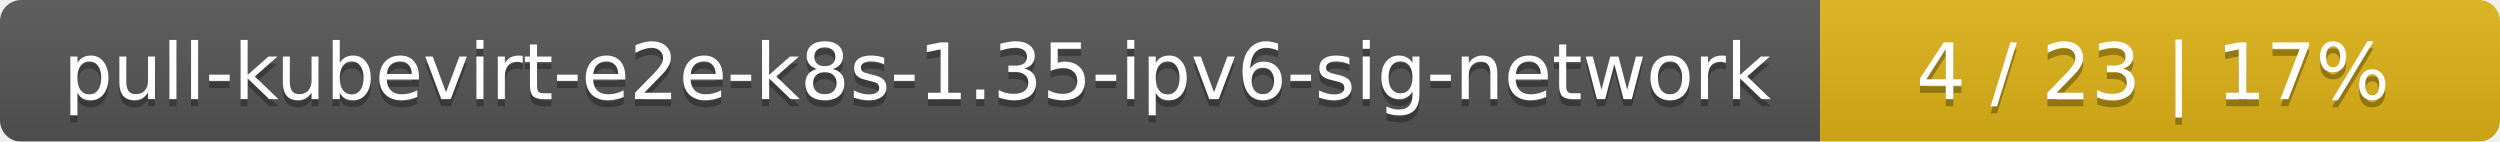
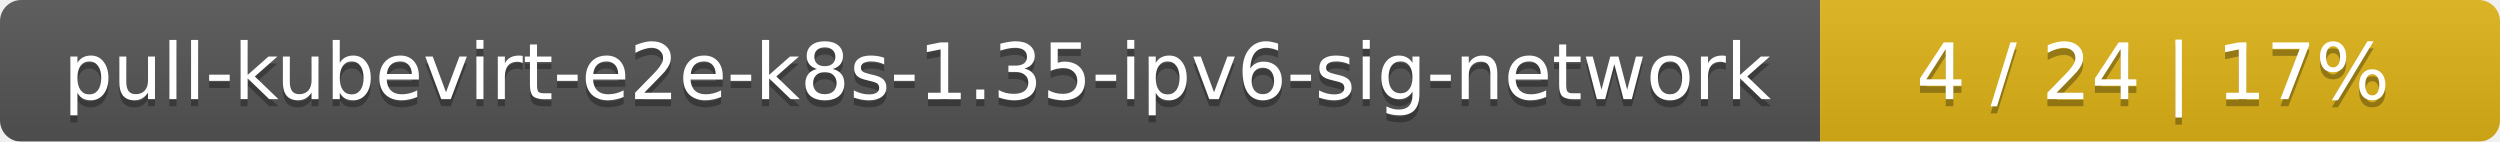
<svg xmlns="http://www.w3.org/2000/svg" width="353" height="20">
  <linearGradient id="smooth" x2="0" y2="100%">
    <stop offset="0" stop-color="#bbb" stop-opacity=".1" />
    <stop offset="1" stop-opacity=".1" />
  </linearGradient>
  <mask id="round">
    <rect width="353" height="20" rx="3" fill="#fff" />
  </mask>
  <g mask="url(#round)">
    <rect width="257" height="20" fill="#555" />
    <rect x="257" width="96" height="20" fill="#dfb317" />
    <rect width="353" height="20" fill="url(#smooth)" />
  </g>
  <g fill="#fff" text-anchor="middle" font-family="DejaVu Sans,Verdana,Geneva,sans-serif" font-size="11">
    <text x="129.5" y="15" fill="#010101" fill-opacity=".3">pull-kubevirt-e2e-k8s-1.35-ipv6-sig-network</text>
    <text x="129.5" y="14">pull-kubevirt-e2e-k8s-1.35-ipv6-sig-network</text>
-     <text x="304" y="15" fill="#010101" fill-opacity=".3">4 / 23    |    17%</text>
-     <text x="304" y="14">4 / 23    |    17%</text>
+     <text x="304" y="15" fill="#010101" fill-opacity=".3">4 / 24    |    17%</text>
+     <text x="304" y="14">4 / 24    |    17%</text>
  </g>
</svg>
